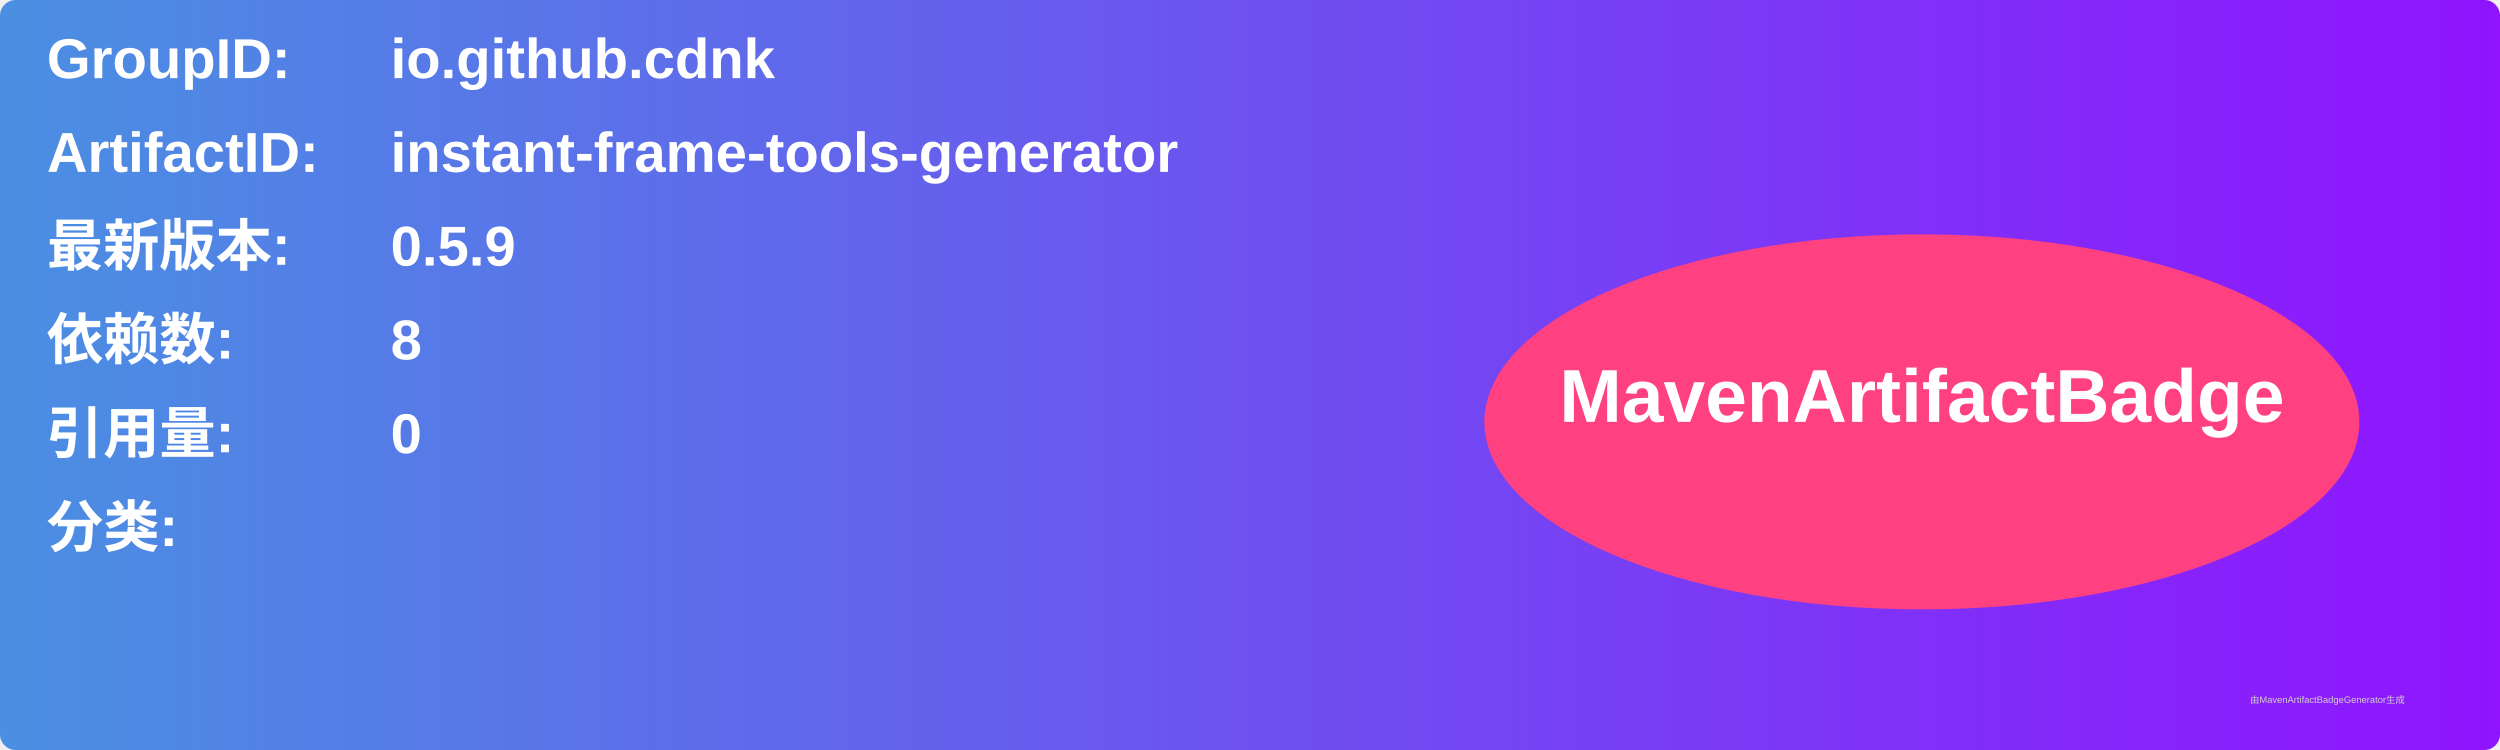
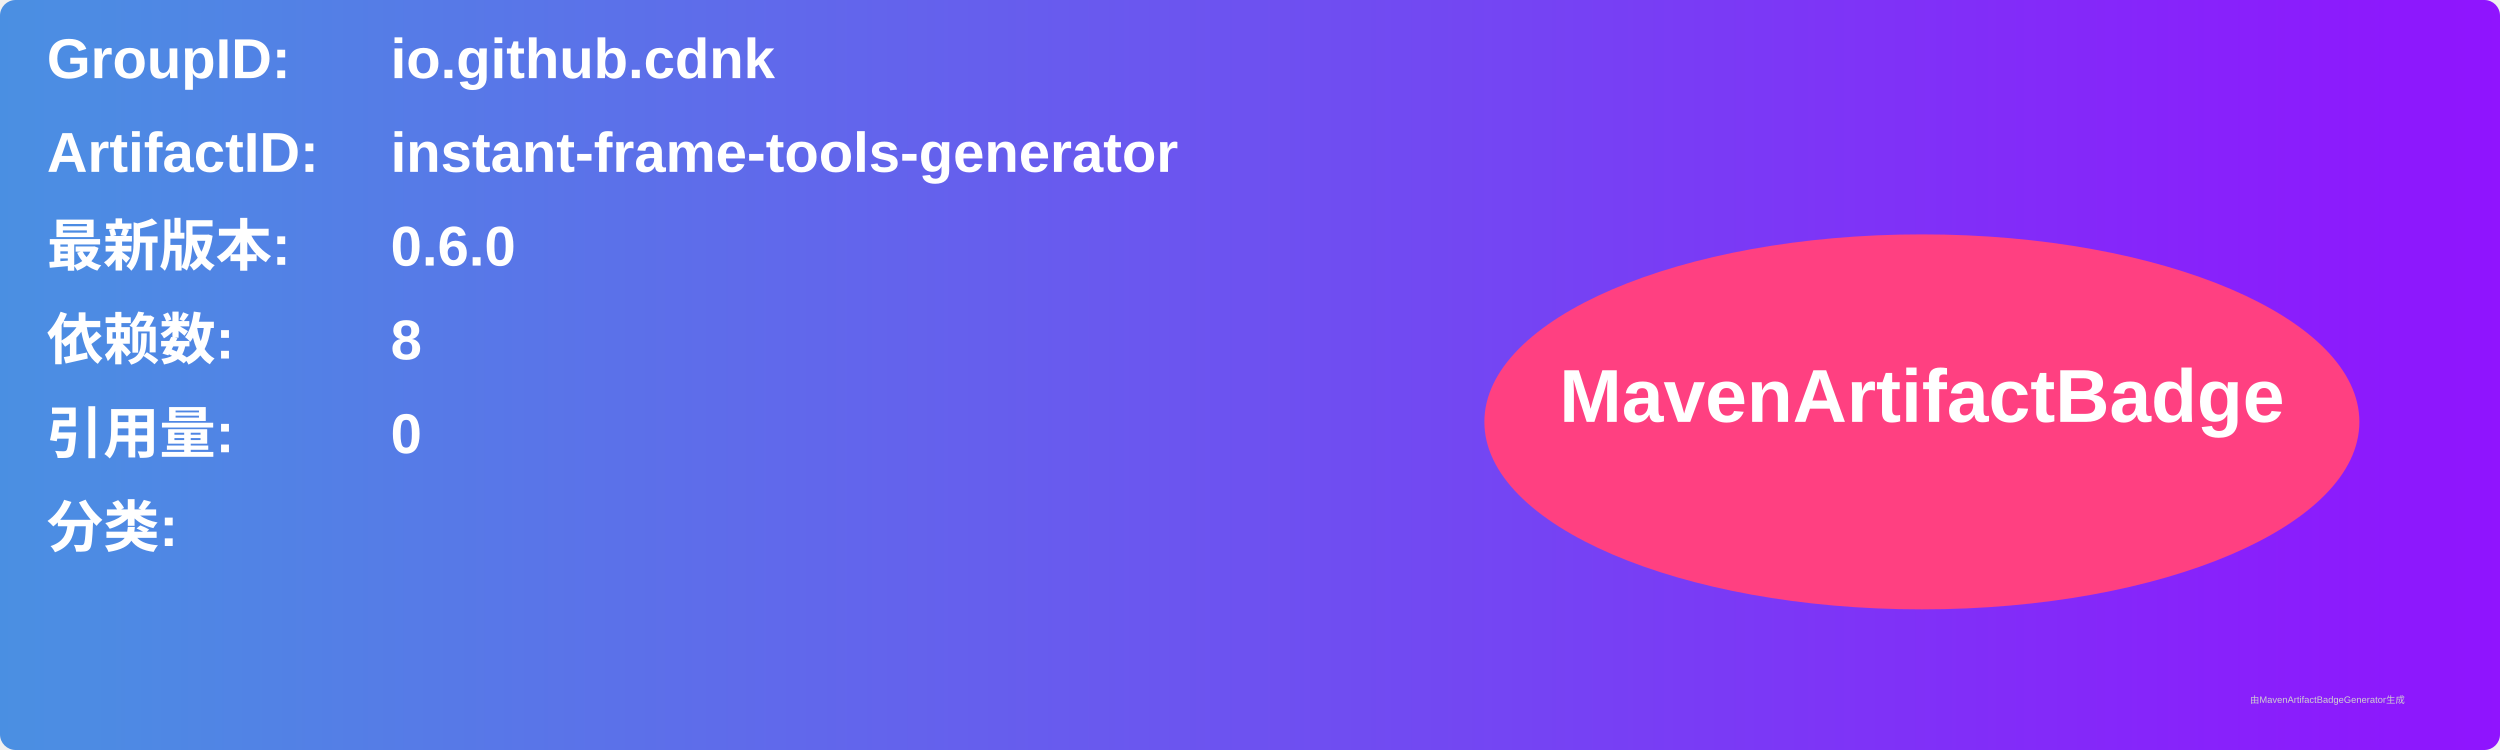
<svg xmlns="http://www.w3.org/2000/svg" width="800" height="240" viewBox="0 0 800 240">
  <linearGradient id="grad" x1="0%" y1="0%" x2="100%" y2="0%">
    <stop offset="0%" stop-color="#4a90e2" />
    <stop offset="100%" stop-color="#9013fe" />
  </linearGradient>
  <rect width="100%" height="100%" rx="5" ry="5" fill="url(#grad)" />
  <g transform="translate(15, 15)">
    <text x="0" y="10" font-family="Arial" font-size="18" fill="white" font-weight="bold" width="260">GroupID:</text>
    <text x="110" y="10" font-family="Arial" font-size="18" fill="white" font-weight="bold" width="460">io.github.cdnk</text>
    <text x="0" y="40" font-family="Arial" font-size="18" fill="white" font-weight="bold" width="260">ArtifactID:</text>
    <text x="110" y="40" font-family="Arial" font-size="18" fill="white" font-weight="bold" width="460">instant-frame-tools-generator</text>
    <text x="0" y="70" font-family="Arial" font-size="18" fill="white" font-weight="bold">最新版本:</text>
    <text x="110" y="70" font-family="Arial" font-size="18" fill="white" font-weight="bold">
-       <tspan font-weight="bold">0.5.9</tspan>
+       <tspan font-weight="bold">0.6.0</tspan>
    </text>
    <text x="0" y="100" font-family="Arial" font-size="18" fill="white" font-weight="bold">依赖数: </text>
    <text x="110" y="100" font-family="Arial" font-size="18" fill="white">
      <tspan font-weight="bold">8</tspan>
    </text>
    <text x="0" y="130" font-family="Arial" font-size="18" fill="white" font-weight="bold">引用量: </text>
    <text x="110" y="130" font-family="Arial" font-size="18" fill="white">
      <tspan font-weight="bold">0</tspan>
    </text>
    <text x="0" y="160" font-family="Arial" font-size="18" fill="white" font-weight="bold">分类:</text>
    <text x="10" y="190" font-family="Arial" font-size="10" fill="white">
      <tspan font-weight="bold" />
    </text>
    <ellipse cx="600" cy="120" rx="140" ry="60" fill="#ff4081" />
    <text x="600" y="120" text-anchor="middle" font-family="Arial" font-size="24" fill="white" font-weight="bold">MavenArtifactBadge</text>
  </g>
  <text x="720" y="225" font-family="Arial" font-size="3" fill="#d0d0d0">由MavenArtifactBadgeGenerator生成</text>
</svg>
